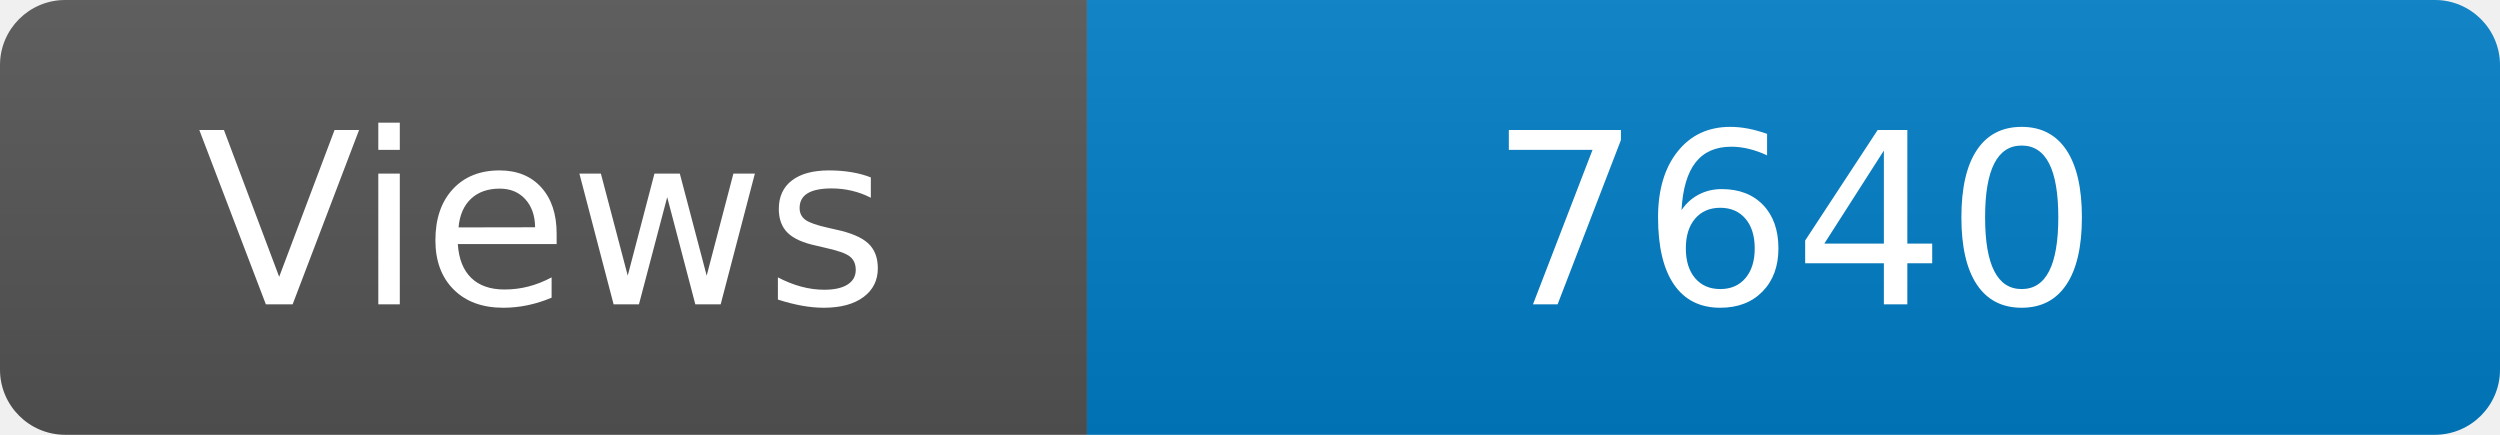
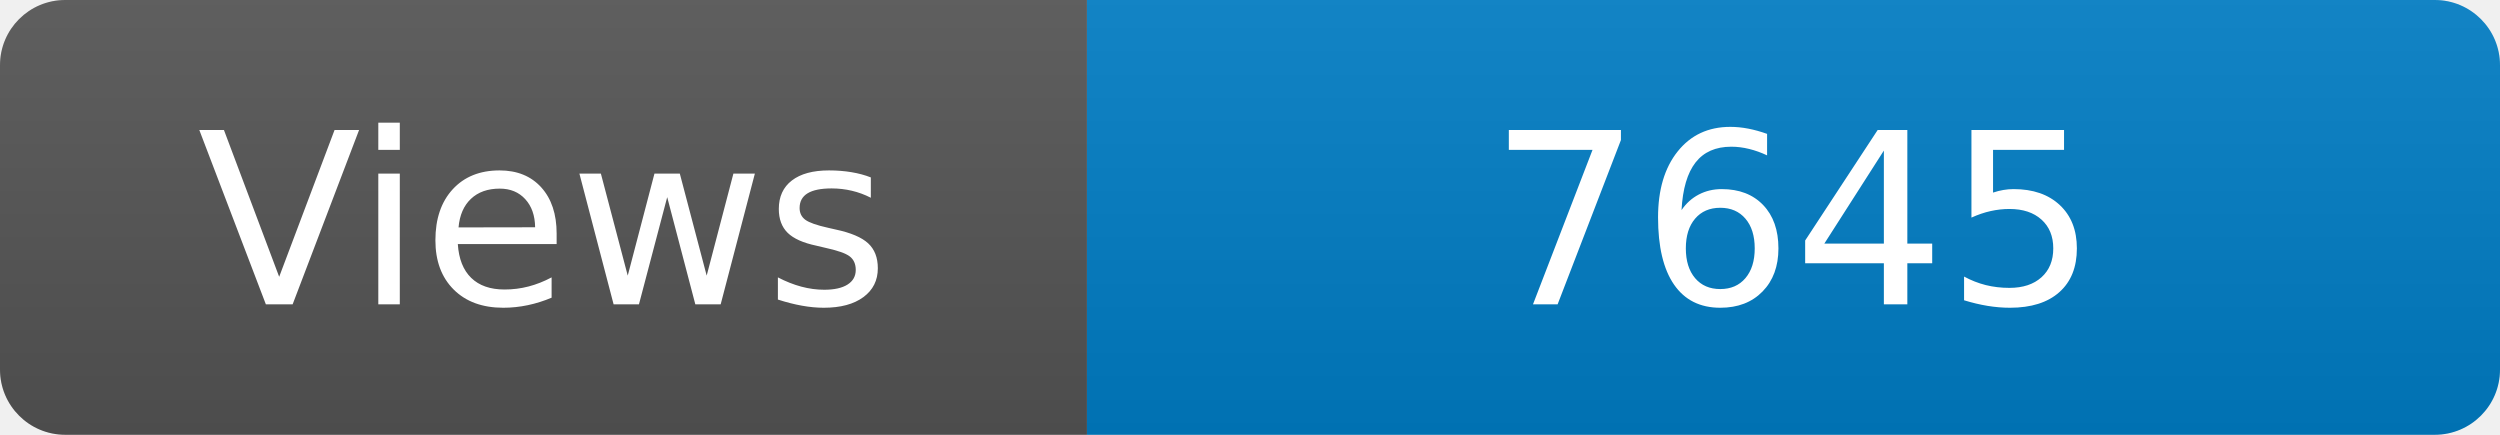
<svg xmlns="http://www.w3.org/2000/svg" width="115" height="20" role="img" aria-label="Maintained?: yes">
  <linearGradient id="s" x2="0" y2="100%">
    <stop offset="0" stop-color="#bbb" stop-opacity=".1" />
    <stop offset="1" stop-opacity=".1" />
  </linearGradient>
  <clipPath id="r">
    <rect width="115" height="20" rx="3" fill="#fff" />
  </clipPath>
  <g clip-path="url(#r)">
    <rect width="50" height="20" fill="#555" />
    <rect x="50" width="160" height="20" fill="#007ec6" />
    <rect width="115" height="20" fill="url(#s)" />
  </g>
  <g fill="#fff" text-anchor="middle" font-family="Verdana,Geneva,DejaVu Sans,sans-serif" font-size="110">
    <text x="250" y="140" transform="scale(.1)" fill="#fff">Views</text>
-     <text x="825" y="140" transform="scale(.1)" fill="#fff">7640</text>
+     <text x="825" y="140" transform="scale(.1)" fill="#fff">7645</text>
  </g>
</svg>
